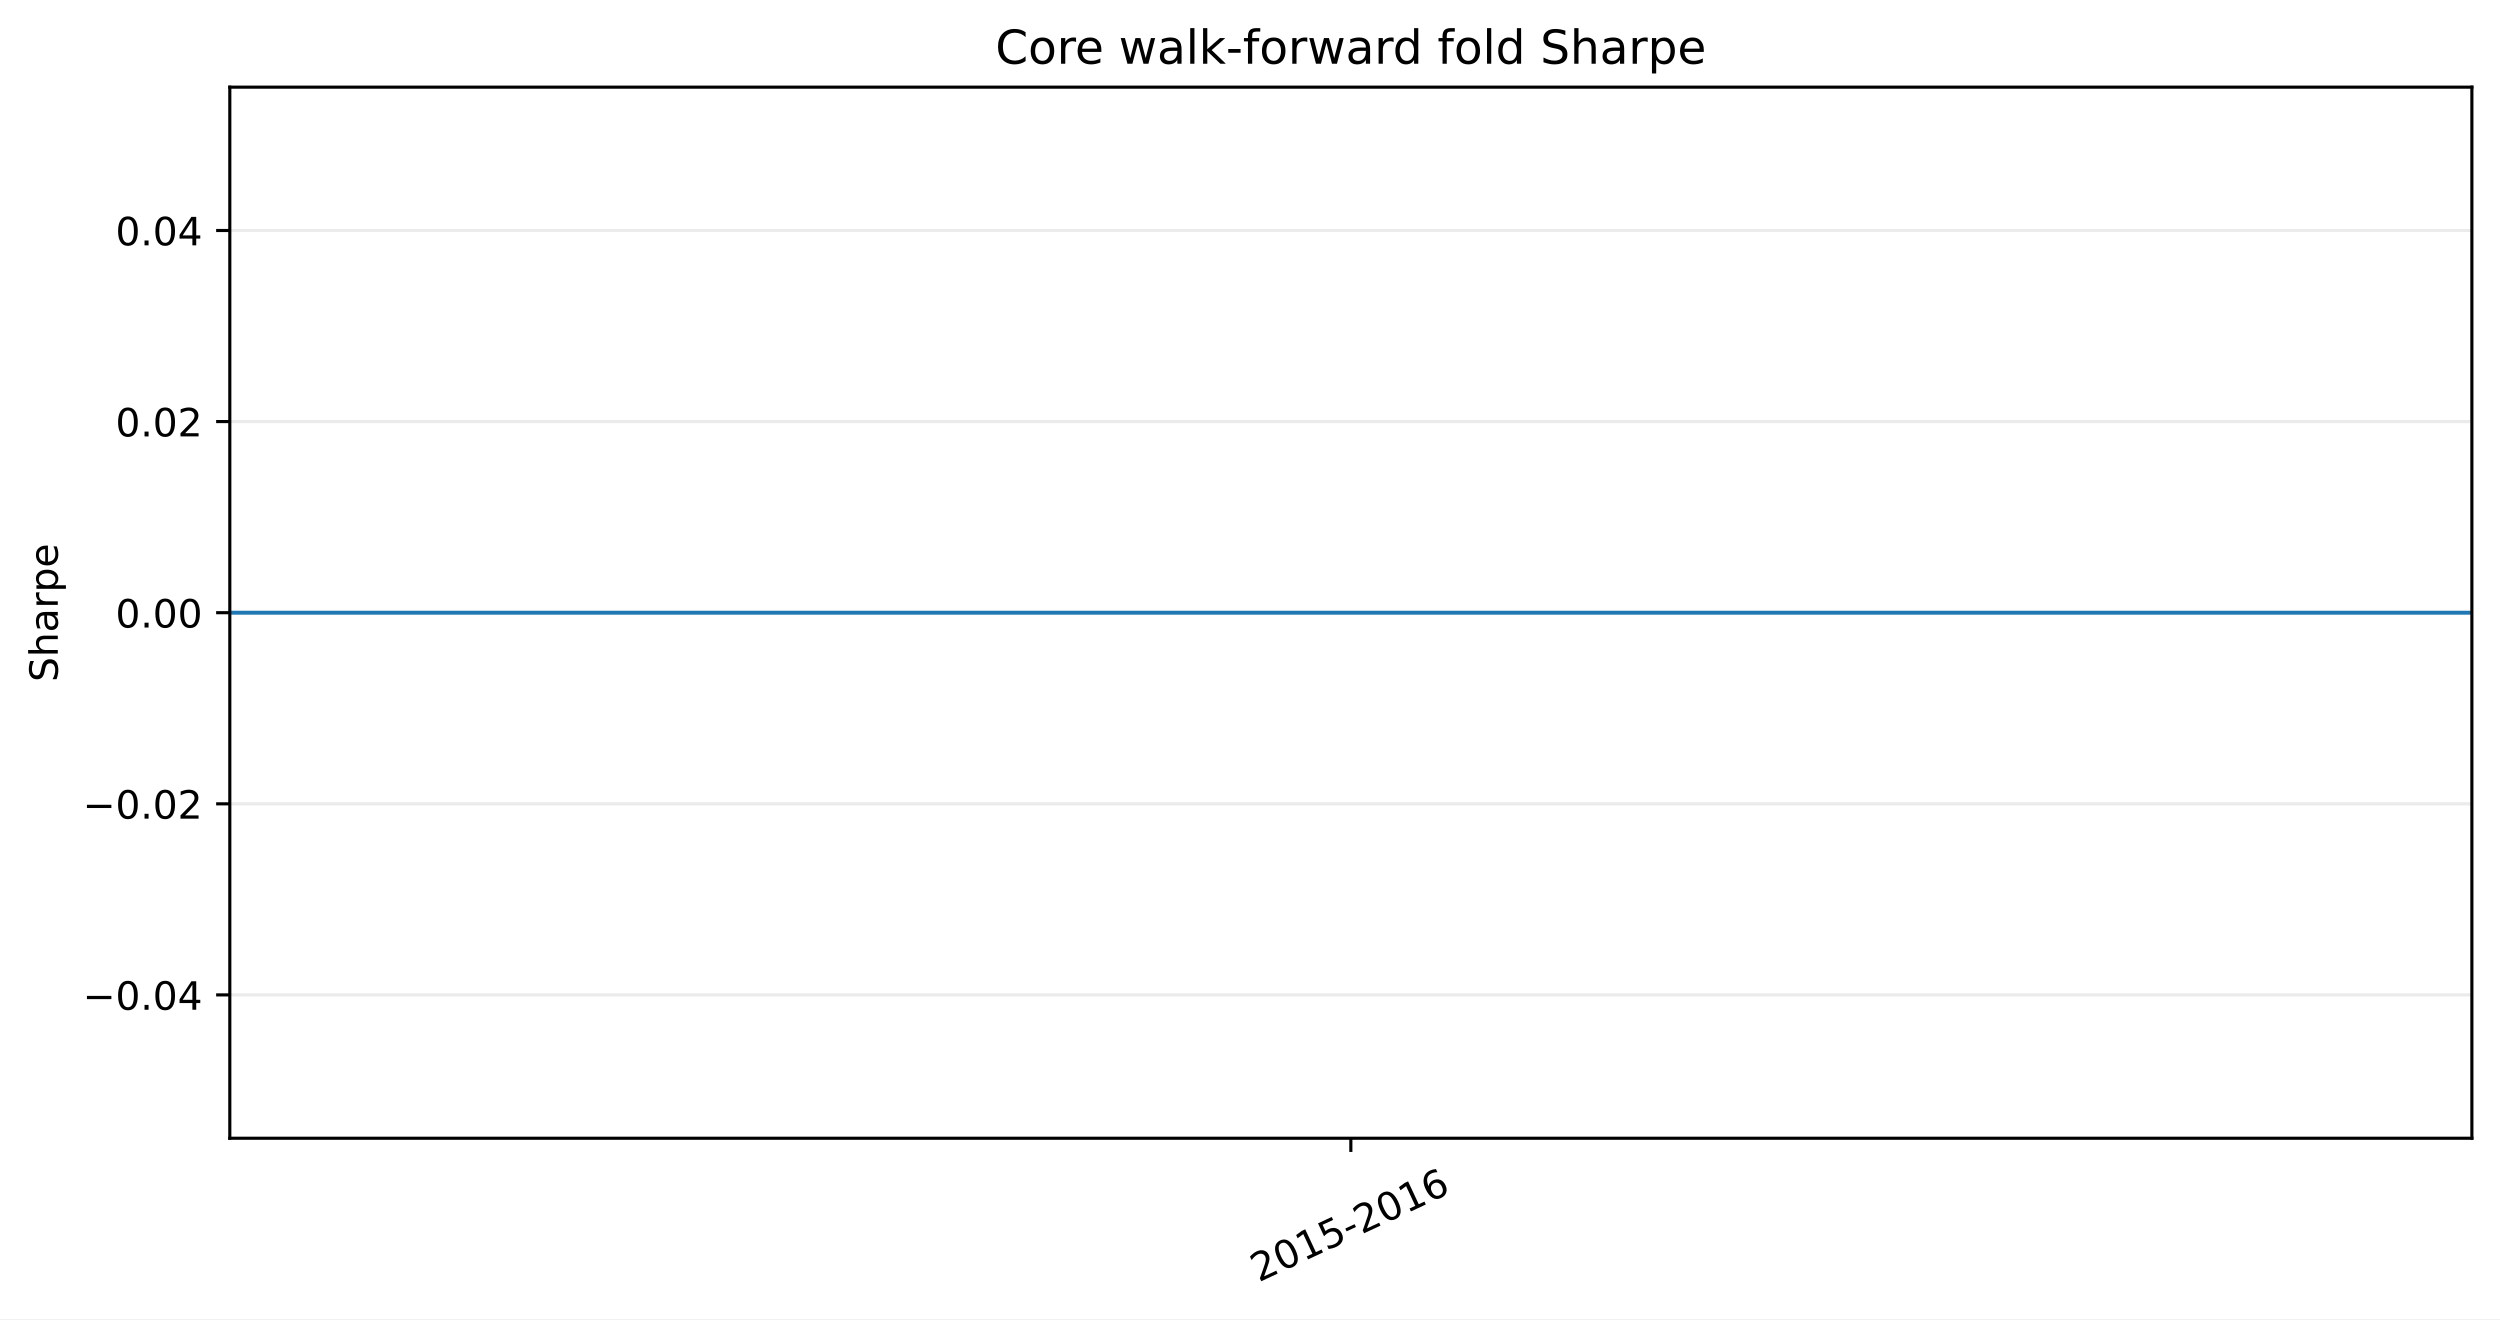
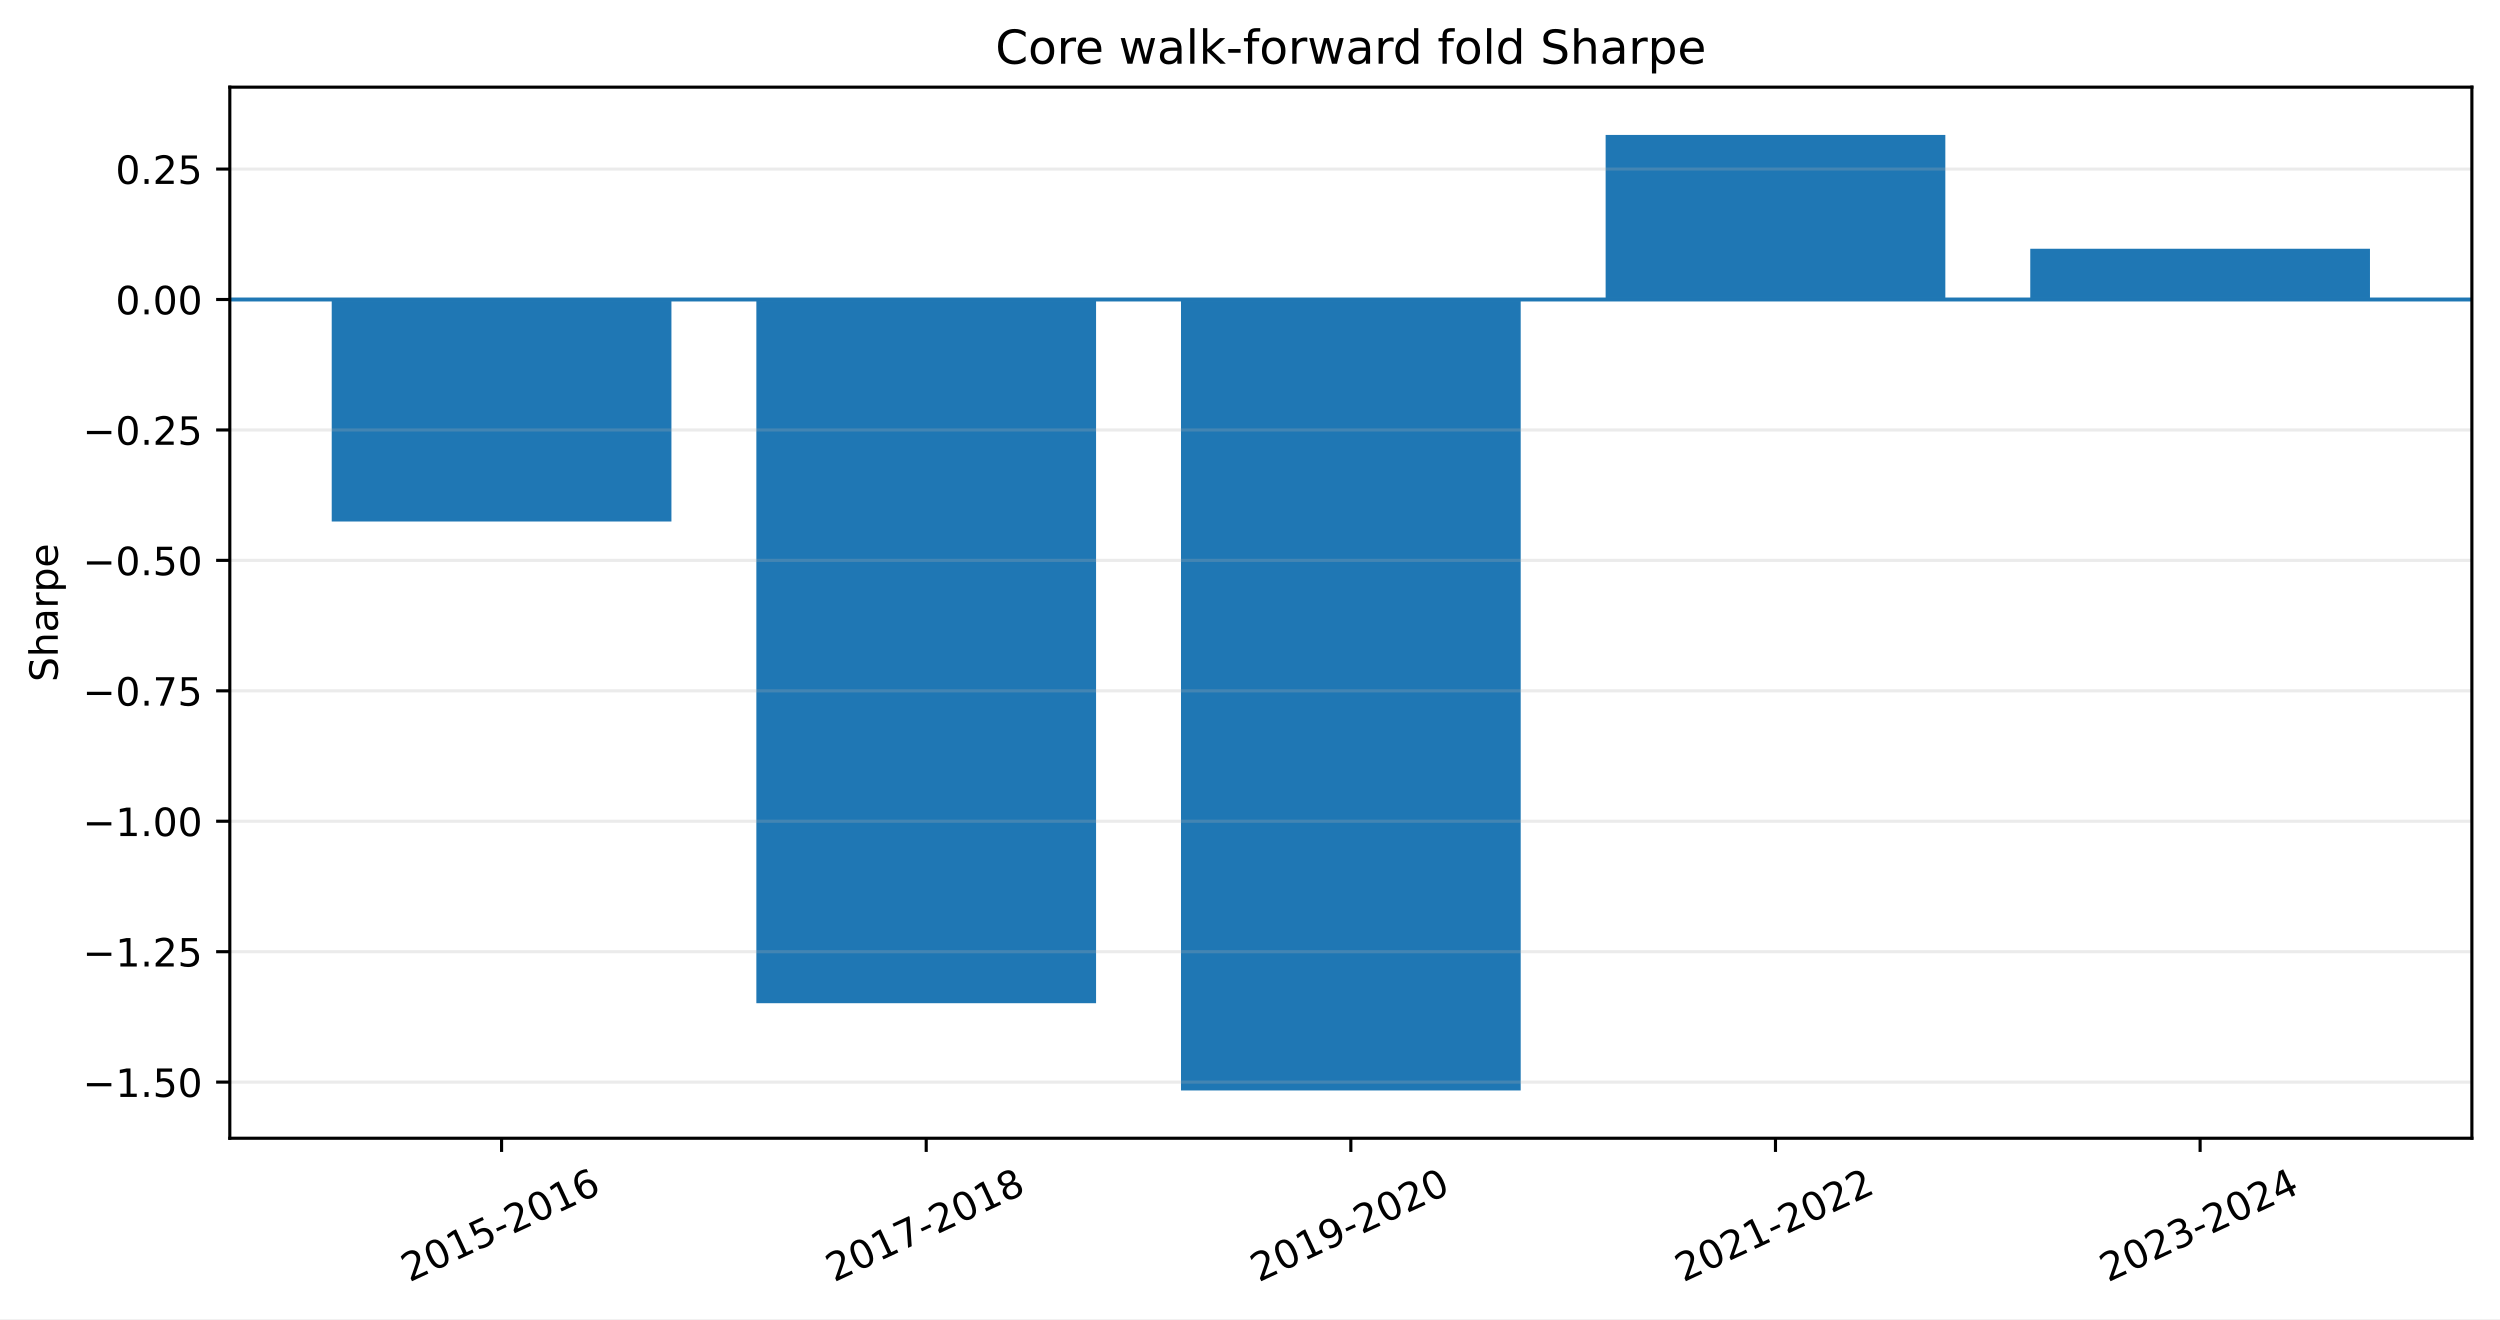
<svg xmlns="http://www.w3.org/2000/svg" xmlns:xlink="http://www.w3.org/1999/xlink" width="640.164pt" height="337.764pt" viewBox="0 0 640.164 337.764" version="1.1">
  <defs>
    <style type="text/css">*{stroke-linejoin: round; stroke-linecap: butt}</style>
  </defs>
  <g id="figure_1">
    <g id="patch_1">
      <path d="M 0 337.764  L 640.164 337.764  L 640.164 0  L 0 0  z " style="fill: #ffffff" />
    </g>
    <g id="axes_1">
      <g id="patch_2">
        <path d="M 58.846 291.465  L 632.964 291.465  L 632.964 22.318  L 58.846 22.318  z " style="fill: #ffffff" />
      </g>
      <g id="patch_3">
-         <path d="M 0 0  z " clip-path="url(#p3e78b355df)" style="fill: #1f77b4" />
+         <path d="M 84.942 76.692  L 171.93 76.692  L 171.93 133.541  L 84.942 133.541  z " clip-path="url(#p8c4b24ffa5)" style="fill: #1f77b4" />
      </g>
      <g id="patch_4">
-         <path d="M 0 0  z " clip-path="url(#p3e78b355df)" style="fill: #1f77b4" />
+         <path d="M 193.677 76.692  L 280.664 76.692  L 280.664 256.887  L 193.677 256.887  z " clip-path="url(#p8c4b24ffa5)" style="fill: #1f77b4" />
      </g>
      <g id="patch_5">
-         <path d="M 0 0  z " clip-path="url(#p3e78b355df)" style="fill: #1f77b4" />
+         <path d="M 302.411 76.692  L 389.399 76.692  L 389.399 279.231  L 302.411 279.231  z " clip-path="url(#p8c4b24ffa5)" style="fill: #1f77b4" />
      </g>
      <g id="patch_6">
-         <path d="M 0 0  z " clip-path="url(#p3e78b355df)" style="fill: #1f77b4" />
+         <path d="M 411.146 76.692  L 498.133 76.692  L 498.133 34.552  L 411.146 34.552  z " clip-path="url(#p8c4b24ffa5)" style="fill: #1f77b4" />
      </g>
      <g id="patch_7">
-         <path d="M 0 0  z " clip-path="url(#p3e78b355df)" style="fill: #1f77b4" />
+         <path d="M 519.88 76.692  L 606.867 76.692  L 606.867 63.697  L 519.88 63.697  z " clip-path="url(#p8c4b24ffa5)" style="fill: #1f77b4" />
      </g>
      <g id="matplotlib.axis_1">
        <g id="xtick_1">
          <g id="line2d_1">
            <defs>
-               <path id="m315c59c529" d="M 0 0  L 0 3.5  " style="stroke: #000000; stroke-width: 0.8" />
+               <path id="me9db1523cc" d="M 0 0  L 0 3.5  " style="stroke: #000000; stroke-width: 0.8" />
            </defs>
            <g>
-               <use xlink:href="#m315c59c529" x="345.905" y="291.465" style="stroke: #000000; stroke-width: 0.8" />
+               <use xlink:href="#me9db1523cc" x="128.436" y="291.465" style="stroke: #000000; stroke-width: 0.8" />
            </g>
          </g>
          <g id="text_1">
-             <g transform="translate(322.3023 328.3869) rotate(-25) scale(0.1 -0.1)">
+             <g transform="translate(104.8335 328.3869) rotate(-25) scale(0.1 -0.1)">
              <defs>
                <path id="DejaVuSans-15" d="M 1228 531  L 3431 531  L 3431 0  L 469 0  L 469 531  Q 828 903 1448 1529  Q 2069 2156 2228 2338  Q 2531 2678 2651 2914  Q 2772 3150 2772 3378  Q 2772 3750 2511 3984  Q 2250 4219 1831 4219  Q 1534 4219 1204 4116  Q 875 4013 500 3803  L 500 4441  Q 881 4594 1212 4672  Q 1544 4750 1819 4750  Q 2544 4750 2975 4387  Q 3406 4025 3406 3419  Q 3406 3131 3298 2873  Q 3191 2616 2906 2266  Q 2828 2175 2409 1742  Q 1991 1309 1228 531  z " transform="scale(0.015625)" />
                <path id="DejaVuSans-13" d="M 2034 4250  Q 1547 4250 1301 3770  Q 1056 3291 1056 2328  Q 1056 1369 1301 889  Q 1547 409 2034 409  Q 2525 409 2770 889  Q 3016 1369 3016 2328  Q 3016 3291 2770 3770  Q 2525 4250 2034 4250  z M 2034 4750  Q 2819 4750 3233 4129  Q 3647 3509 3647 2328  Q 3647 1150 3233 529  Q 2819 -91 2034 -91  Q 1250 -91 836 529  Q 422 1150 422 2328  Q 422 3509 836 4129  Q 1250 4750 2034 4750  z " transform="scale(0.015625)" />
                <path id="DejaVuSans-14" d="M 794 531  L 1825 531  L 1825 4091  L 703 3866  L 703 4441  L 1819 4666  L 2450 4666  L 2450 531  L 3481 531  L 3481 0  L 794 0  L 794 531  z " transform="scale(0.015625)" />
                <path id="DejaVuSans-18" d="M 691 4666  L 3169 4666  L 3169 4134  L 1269 4134  L 1269 2991  Q 1406 3038 1543 3061  Q 1681 3084 1819 3084  Q 2600 3084 3056 2656  Q 3513 2228 3513 1497  Q 3513 744 3044 326  Q 2575 -91 1722 -91  Q 1428 -91 1123 -41  Q 819 9 494 109  L 494 744  Q 775 591 1075 516  Q 1375 441 1709 441  Q 2250 441 2565 725  Q 2881 1009 2881 1497  Q 2881 1984 2565 2268  Q 2250 2553 1709 2553  Q 1456 2553 1204 2497  Q 953 2441 691 2322  L 691 4666  z " transform="scale(0.015625)" />
                <path id="DejaVuSans-10" d="M 313 2009  L 1997 2009  L 1997 1497  L 313 1497  L 313 2009  z " transform="scale(0.015625)" />
                <path id="DejaVuSans-19" d="M 2113 2584  Q 1688 2584 1439 2293  Q 1191 2003 1191 1497  Q 1191 994 1439 701  Q 1688 409 2113 409  Q 2538 409 2786 701  Q 3034 994 3034 1497  Q 3034 2003 2786 2293  Q 2538 2584 2113 2584  z M 3366 4563  L 3366 3988  Q 3128 4100 2886 4159  Q 2644 4219 2406 4219  Q 1781 4219 1451 3797  Q 1122 3375 1075 2522  Q 1259 2794 1537 2939  Q 1816 3084 2150 3084  Q 2853 3084 3261 2657  Q 3669 2231 3669 1497  Q 3669 778 3244 343  Q 2819 -91 2113 -91  Q 1303 -91 875 529  Q 447 1150 447 2328  Q 447 3434 972 4092  Q 1497 4750 2381 4750  Q 2619 4750 2861 4703  Q 3103 4656 3366 4563  z " transform="scale(0.015625)" />
              </defs>
              <use xlink:href="#DejaVuSans-15" />
              <use xlink:href="#DejaVuSans-13" transform="translate(63.625 0)" />
              <use xlink:href="#DejaVuSans-14" transform="translate(127.25 0)" />
              <use xlink:href="#DejaVuSans-18" transform="translate(190.875 0)" />
              <use xlink:href="#DejaVuSans-10" transform="translate(254.5 0)" />
              <use xlink:href="#DejaVuSans-15" transform="translate(290.5781 0)" />
              <use xlink:href="#DejaVuSans-13" transform="translate(354.2031 0)" />
              <use xlink:href="#DejaVuSans-14" transform="translate(417.8281 0)" />
              <use xlink:href="#DejaVuSans-19" transform="translate(481.4531 0)" />
            </g>
          </g>
        </g>
+         <g id="xtick_2">
+           <g id="line2d_2">
+             <g>
+               <use xlink:href="#me9db1523cc" x="237.171" y="291.465" style="stroke: #000000; stroke-width: 0.8" />
+             </g>
+           </g>
+           <g id="text_2">
+             <g transform="translate(213.5679 328.3869) rotate(-25) scale(0.1 -0.1)">
+               <defs>
+                 <path id="DejaVuSans-1a" d="M 525 4666  L 3525 4666  L 3525 4397  L 1831 0  L 1172 0  L 2766 4134  L 525 4134  L 525 4666  z " transform="scale(0.015625)" />
+                 <path id="DejaVuSans-1b" d="M 2034 2216  Q 1584 2216 1326 1975  Q 1069 1734 1069 1313  Q 1069 891 1326 650  Q 1584 409 2034 409  Q 2484 409 2743 651  Q 3003 894 3003 1313  Q 3003 1734 2745 1975  Q 2488 2216 2034 2216  z M 1403 2484  Q 997 2584 770 2862  Q 544 3141 544 3541  Q 544 4100 942 4425  Q 1341 4750 2034 4750  Q 2731 4750 3128 4425  Q 3525 4100 3525 3541  Q 3525 3141 3298 2862  Q 3072 2584 2669 2484  Q 3125 2378 3379 2068  Q 3634 1759 3634 1313  Q 3634 634 3220 271  Q 2806 -91 2034 -91  Q 1263 -91 848 271  Q 434 634 434 1313  Q 434 1759 690 2068  Q 947 2378 1403 2484  z M 1172 3481  Q 1172 3119 1398 2916  Q 1625 2713 2034 2713  Q 2441 2713 2670 2916  Q 2900 3119 2900 3481  Q 2900 3844 2670 4047  Q 2441 4250 2034 4250  Q 1625 4250 1398 4047  Q 1172 3844 1172 3481  z " transform="scale(0.015625)" />
+               </defs>
+               <use xlink:href="#DejaVuSans-15" />
+               <use xlink:href="#DejaVuSans-13" transform="translate(63.625 0)" />
+               <use xlink:href="#DejaVuSans-14" transform="translate(127.25 0)" />
+               <use xlink:href="#DejaVuSans-1a" transform="translate(190.875 0)" />
+               <use xlink:href="#DejaVuSans-10" transform="translate(254.5 0)" />
+               <use xlink:href="#DejaVuSans-15" transform="translate(290.5781 0)" />
+               <use xlink:href="#DejaVuSans-13" transform="translate(354.2031 0)" />
+               <use xlink:href="#DejaVuSans-14" transform="translate(417.8281 0)" />
+               <use xlink:href="#DejaVuSans-1b" transform="translate(481.4531 0)" />
+             </g>
+           </g>
+         </g>
+         <g id="xtick_3">
+           <g id="line2d_3">
+             <g>
+               <use xlink:href="#me9db1523cc" x="345.905" y="291.465" style="stroke: #000000; stroke-width: 0.8" />
+             </g>
+           </g>
+           <g id="text_3">
+             <g transform="translate(322.3023 328.3869) rotate(-25) scale(0.1 -0.1)">
+               <defs>
+                 <path id="DejaVuSans-1c" d="M 703 97  L 703 672  Q 941 559 1184 500  Q 1428 441 1663 441  Q 2288 441 2617 861  Q 2947 1281 2994 2138  Q 2813 1869 2534 1725  Q 2256 1581 1919 1581  Q 1219 1581 811 2004  Q 403 2428 403 3163  Q 403 3881 828 4315  Q 1253 4750 1959 4750  Q 2769 4750 3195 4129  Q 3622 3509 3622 2328  Q 3622 1225 3098 567  Q 2575 -91 1691 -91  Q 1453 -91 1209 -44  Q 966 3 703 97  z M 1959 2075  Q 2384 2075 2632 2365  Q 2881 2656 2881 3163  Q 2881 3666 2632 3958  Q 2384 4250 1959 4250  Q 1534 4250 1286 3958  Q 1038 3666 1038 3163  Q 1038 2656 1286 2365  Q 1534 2075 1959 2075  z " transform="scale(0.015625)" />
+               </defs>
+               <use xlink:href="#DejaVuSans-15" />
+               <use xlink:href="#DejaVuSans-13" transform="translate(63.625 0)" />
+               <use xlink:href="#DejaVuSans-14" transform="translate(127.25 0)" />
+               <use xlink:href="#DejaVuSans-1c" transform="translate(190.875 0)" />
+               <use xlink:href="#DejaVuSans-10" transform="translate(254.5 0)" />
+               <use xlink:href="#DejaVuSans-15" transform="translate(290.5781 0)" />
+               <use xlink:href="#DejaVuSans-13" transform="translate(354.2031 0)" />
+               <use xlink:href="#DejaVuSans-15" transform="translate(417.8281 0)" />
+               <use xlink:href="#DejaVuSans-13" transform="translate(481.4531 0)" />
+             </g>
+           </g>
+         </g>
+         <g id="xtick_4">
+           <g id="line2d_4">
+             <g>
+               <use xlink:href="#me9db1523cc" x="454.639" y="291.465" style="stroke: #000000; stroke-width: 0.8" />
+             </g>
+           </g>
+           <g id="text_4">
+             <g transform="translate(431.0367 328.3869) rotate(-25) scale(0.1 -0.1)">
+               <use xlink:href="#DejaVuSans-15" />
+               <use xlink:href="#DejaVuSans-13" transform="translate(63.625 0)" />
+               <use xlink:href="#DejaVuSans-15" transform="translate(127.25 0)" />
+               <use xlink:href="#DejaVuSans-14" transform="translate(190.875 0)" />
+               <use xlink:href="#DejaVuSans-10" transform="translate(254.5 0)" />
+               <use xlink:href="#DejaVuSans-15" transform="translate(290.5781 0)" />
+               <use xlink:href="#DejaVuSans-13" transform="translate(354.2031 0)" />
+               <use xlink:href="#DejaVuSans-15" transform="translate(417.8281 0)" />
+               <use xlink:href="#DejaVuSans-15" transform="translate(481.4531 0)" />
+             </g>
+           </g>
+         </g>
+         <g id="xtick_5">
+           <g id="line2d_5">
+             <g>
+               <use xlink:href="#me9db1523cc" x="563.374" y="291.465" style="stroke: #000000; stroke-width: 0.8" />
+             </g>
+           </g>
+           <g id="text_5">
+             <g transform="translate(539.7711 328.3869) rotate(-25) scale(0.1 -0.1)">
+               <defs>
+                 <path id="DejaVuSans-16" d="M 2597 2516  Q 3050 2419 3304 2112  Q 3559 1806 3559 1356  Q 3559 666 3084 287  Q 2609 -91 1734 -91  Q 1441 -91 1130 -33  Q 819 25 488 141  L 488 750  Q 750 597 1062 519  Q 1375 441 1716 441  Q 2309 441 2620 675  Q 2931 909 2931 1356  Q 2931 1769 2642 2001  Q 2353 2234 1838 2234  L 1294 2234  L 1294 2753  L 1863 2753  Q 2328 2753 2575 2939  Q 2822 3125 2822 3475  Q 2822 3834 2567 4026  Q 2313 4219 1838 4219  Q 1578 4219 1281 4162  Q 984 4106 628 3988  L 628 4550  Q 988 4650 1302 4700  Q 1616 4750 1894 4750  Q 2613 4750 3031 4423  Q 3450 4097 3450 3541  Q 3450 3153 3228 2886  Q 3006 2619 2597 2516  z " transform="scale(0.015625)" />
+                 <path id="DejaVuSans-17" d="M 2419 4116  L 825 1625  L 2419 1625  L 2419 4116  z M 2253 4666  L 3047 4666  L 3047 1625  L 3713 1625  L 3713 1100  L 3047 1100  L 3047 0  L 2419 0  L 2419 1100  L 313 1100  L 313 1709  L 2253 4666  z " transform="scale(0.015625)" />
+               </defs>
+               <use xlink:href="#DejaVuSans-15" />
+               <use xlink:href="#DejaVuSans-13" transform="translate(63.625 0)" />
+               <use xlink:href="#DejaVuSans-15" transform="translate(127.25 0)" />
+               <use xlink:href="#DejaVuSans-16" transform="translate(190.875 0)" />
+               <use xlink:href="#DejaVuSans-10" transform="translate(254.5 0)" />
+               <use xlink:href="#DejaVuSans-15" transform="translate(290.5781 0)" />
+               <use xlink:href="#DejaVuSans-13" transform="translate(354.2031 0)" />
+               <use xlink:href="#DejaVuSans-15" transform="translate(417.8281 0)" />
+               <use xlink:href="#DejaVuSans-17" transform="translate(481.4531 0)" />
+             </g>
+           </g>
+         </g>
      </g>
      <g id="matplotlib.axis_2">
        <g id="ytick_1">
-           <g id="line2d_2">
-             <path d="M 58.846 254.763  L 632.964 254.763  " clip-path="url(#p3e78b355df)" style="fill: none; stroke: #b0b0b0; stroke-opacity: 0.25; stroke-width: 0.8; stroke-linecap: square" />
-           </g>
-           <g id="line2d_3">
+           <g id="line2d_6">
+             <path d="M 58.846 277.089  L 632.964 277.089  " clip-path="url(#p8c4b24ffa5)" style="fill: none; stroke: #b0b0b0; stroke-opacity: 0.25; stroke-width: 0.8; stroke-linecap: square" />
+           </g>
+           <g id="line2d_7">
            <defs>
-               <path id="m29e86eaa8f" d="M 0 0  L -3.5 0  " style="stroke: #000000; stroke-width: 0.8" />
+               <path id="m2f6ee4d59d" d="M 0 0  L -3.5 0  " style="stroke: #000000; stroke-width: 0.8" />
            </defs>
            <g>
-               <use xlink:href="#m29e86eaa8f" x="58.846" y="254.763" style="stroke: #000000; stroke-width: 0.8" />
-             </g>
-           </g>
-           <g id="text_2">
-             <g transform="translate(21.20078 258.5621) scale(0.1 -0.1)">
+               <use xlink:href="#m2f6ee4d59d" x="58.846" y="277.089" style="stroke: #000000; stroke-width: 0.8" />
+             </g>
+           </g>
+           <g id="text_6">
+             <g transform="translate(21.20078 280.8882) scale(0.1 -0.1)">
              <defs>
                <path id="DejaVuSans-c9c" d="M 678 2272  L 4684 2272  L 4684 1741  L 678 1741  L 678 2272  z " transform="scale(0.015625)" />
                <path id="DejaVuSans-11" d="M 684 794  L 1344 794  L 1344 0  L 684 0  L 684 794  z " transform="scale(0.015625)" />
-                 <path id="DejaVuSans-17" d="M 2419 4116  L 825 1625  L 2419 1625  L 2419 4116  z M 2253 4666  L 3047 4666  L 3047 1625  L 3713 1625  L 3713 1100  L 3047 1100  L 3047 0  L 2419 0  L 2419 1100  L 313 1100  L 313 1709  L 2253 4666  z " transform="scale(0.015625)" />
-               </defs>
+               </defs>
+               <use xlink:href="#DejaVuSans-c9c" />
+               <use xlink:href="#DejaVuSans-14" transform="translate(83.79688 0)" />
+               <use xlink:href="#DejaVuSans-11" transform="translate(147.4219 0)" />
+               <use xlink:href="#DejaVuSans-18" transform="translate(179.2031 0)" />
+               <use xlink:href="#DejaVuSans-13" transform="translate(242.8281 0)" />
+             </g>
+           </g>
+         </g>
+         <g id="ytick_2">
+           <g id="line2d_8">
+             <path d="M 58.846 243.69  L 632.964 243.69  " clip-path="url(#p8c4b24ffa5)" style="fill: none; stroke: #b0b0b0; stroke-opacity: 0.25; stroke-width: 0.8; stroke-linecap: square" />
+           </g>
+           <g id="line2d_9">
+             <g>
+               <use xlink:href="#m2f6ee4d59d" x="58.846" y="243.69" style="stroke: #000000; stroke-width: 0.8" />
+             </g>
+           </g>
+           <g id="text_7">
+             <g transform="translate(21.20078 247.4887) scale(0.1 -0.1)">
+               <use xlink:href="#DejaVuSans-c9c" />
+               <use xlink:href="#DejaVuSans-14" transform="translate(83.79688 0)" />
+               <use xlink:href="#DejaVuSans-11" transform="translate(147.4219 0)" />
+               <use xlink:href="#DejaVuSans-15" transform="translate(179.2031 0)" />
+               <use xlink:href="#DejaVuSans-18" transform="translate(242.8281 0)" />
+             </g>
+           </g>
+         </g>
+         <g id="ytick_3">
+           <g id="line2d_10">
+             <path d="M 58.846 210.29  L 632.964 210.29  " clip-path="url(#p8c4b24ffa5)" style="fill: none; stroke: #b0b0b0; stroke-opacity: 0.25; stroke-width: 0.8; stroke-linecap: square" />
+           </g>
+           <g id="line2d_11">
+             <g>
+               <use xlink:href="#m2f6ee4d59d" x="58.846" y="210.29" style="stroke: #000000; stroke-width: 0.8" />
+             </g>
+           </g>
+           <g id="text_8">
+             <g transform="translate(21.20078 214.0892) scale(0.1 -0.1)">
+               <use xlink:href="#DejaVuSans-c9c" />
+               <use xlink:href="#DejaVuSans-14" transform="translate(83.79688 0)" />
+               <use xlink:href="#DejaVuSans-11" transform="translate(147.4219 0)" />
+               <use xlink:href="#DejaVuSans-13" transform="translate(179.2031 0)" />
+               <use xlink:href="#DejaVuSans-13" transform="translate(242.8281 0)" />
+             </g>
+           </g>
+         </g>
+         <g id="ytick_4">
+           <g id="line2d_12">
+             <path d="M 58.846 176.891  L 632.964 176.891  " clip-path="url(#p8c4b24ffa5)" style="fill: none; stroke: #b0b0b0; stroke-opacity: 0.25; stroke-width: 0.8; stroke-linecap: square" />
+           </g>
+           <g id="line2d_13">
+             <g>
+               <use xlink:href="#m2f6ee4d59d" x="58.846" y="176.891" style="stroke: #000000; stroke-width: 0.8" />
+             </g>
+           </g>
+           <g id="text_9">
+             <g transform="translate(21.20078 180.6896) scale(0.1 -0.1)">
              <use xlink:href="#DejaVuSans-c9c" />
              <use xlink:href="#DejaVuSans-13" transform="translate(83.79688 0)" />
              <use xlink:href="#DejaVuSans-11" transform="translate(147.4219 0)" />
-               <use xlink:href="#DejaVuSans-13" transform="translate(179.2031 0)" />
-               <use xlink:href="#DejaVuSans-17" transform="translate(242.8281 0)" />
-             </g>
-           </g>
-         </g>
-         <g id="ytick_2">
-           <g id="line2d_4">
-             <path d="M 58.846 205.827  L 632.964 205.827  " clip-path="url(#p3e78b355df)" style="fill: none; stroke: #b0b0b0; stroke-opacity: 0.25; stroke-width: 0.8; stroke-linecap: square" />
-           </g>
-           <g id="line2d_5">
-             <g>
-               <use xlink:href="#m29e86eaa8f" x="58.846" y="205.827" style="stroke: #000000; stroke-width: 0.8" />
-             </g>
-           </g>
-           <g id="text_3">
-             <g transform="translate(21.20078 209.6262) scale(0.1 -0.1)">
+               <use xlink:href="#DejaVuSans-1a" transform="translate(179.2031 0)" />
+               <use xlink:href="#DejaVuSans-18" transform="translate(242.8281 0)" />
+             </g>
+           </g>
+         </g>
+         <g id="ytick_5">
+           <g id="line2d_14">
+             <path d="M 58.846 143.491  L 632.964 143.491  " clip-path="url(#p8c4b24ffa5)" style="fill: none; stroke: #b0b0b0; stroke-opacity: 0.25; stroke-width: 0.8; stroke-linecap: square" />
+           </g>
+           <g id="line2d_15">
+             <g>
+               <use xlink:href="#m2f6ee4d59d" x="58.846" y="143.491" style="stroke: #000000; stroke-width: 0.8" />
+             </g>
+           </g>
+           <g id="text_10">
+             <g transform="translate(21.20078 147.2901) scale(0.1 -0.1)">
              <use xlink:href="#DejaVuSans-c9c" />
              <use xlink:href="#DejaVuSans-13" transform="translate(83.79688 0)" />
              <use xlink:href="#DejaVuSans-11" transform="translate(147.4219 0)" />
-               <use xlink:href="#DejaVuSans-13" transform="translate(179.2031 0)" />
-               <use xlink:href="#DejaVuSans-15" transform="translate(242.8281 0)" />
-             </g>
-           </g>
-         </g>
-         <g id="ytick_3">
-           <g id="line2d_6">
-             <path d="M 58.846 156.892  L 632.964 156.892  " clip-path="url(#p3e78b355df)" style="fill: none; stroke: #b0b0b0; stroke-opacity: 0.25; stroke-width: 0.8; stroke-linecap: square" />
-           </g>
-           <g id="line2d_7">
-             <g>
-               <use xlink:href="#m29e86eaa8f" x="58.846" y="156.892" style="stroke: #000000; stroke-width: 0.8" />
-             </g>
-           </g>
-           <g id="text_4">
-             <g transform="translate(29.58047 160.6904) scale(0.1 -0.1)">
+               <use xlink:href="#DejaVuSans-18" transform="translate(179.2031 0)" />
+               <use xlink:href="#DejaVuSans-13" transform="translate(242.8281 0)" />
+             </g>
+           </g>
+         </g>
+         <g id="ytick_6">
+           <g id="line2d_16">
+             <path d="M 58.846 110.092  L 632.964 110.092  " clip-path="url(#p8c4b24ffa5)" style="fill: none; stroke: #b0b0b0; stroke-opacity: 0.25; stroke-width: 0.8; stroke-linecap: square" />
+           </g>
+           <g id="line2d_17">
+             <g>
+               <use xlink:href="#m2f6ee4d59d" x="58.846" y="110.092" style="stroke: #000000; stroke-width: 0.8" />
+             </g>
+           </g>
+           <g id="text_11">
+             <g transform="translate(21.20078 113.8906) scale(0.1 -0.1)">
+               <use xlink:href="#DejaVuSans-c9c" />
+               <use xlink:href="#DejaVuSans-13" transform="translate(83.79688 0)" />
+               <use xlink:href="#DejaVuSans-11" transform="translate(147.4219 0)" />
+               <use xlink:href="#DejaVuSans-15" transform="translate(179.2031 0)" />
+               <use xlink:href="#DejaVuSans-18" transform="translate(242.8281 0)" />
+             </g>
+           </g>
+         </g>
+         <g id="ytick_7">
+           <g id="line2d_18">
+             <path d="M 58.846 76.692  L 632.964 76.692  " clip-path="url(#p8c4b24ffa5)" style="fill: none; stroke: #b0b0b0; stroke-opacity: 0.25; stroke-width: 0.8; stroke-linecap: square" />
+           </g>
+           <g id="line2d_19">
+             <g>
+               <use xlink:href="#m2f6ee4d59d" x="58.846" y="76.692" style="stroke: #000000; stroke-width: 0.8" />
+             </g>
+           </g>
+           <g id="text_12">
+             <g transform="translate(29.58047 80.49103) scale(0.1 -0.1)">
              <use xlink:href="#DejaVuSans-13" />
              <use xlink:href="#DejaVuSans-11" transform="translate(63.625 0)" />
              <use xlink:href="#DejaVuSans-13" transform="translate(95.40625 0)" />
              <use xlink:href="#DejaVuSans-13" transform="translate(159.0312 0)" />
            </g>
          </g>
        </g>
-         <g id="ytick_4">
-           <g id="line2d_8">
-             <path d="M 58.846 107.956  L 632.964 107.956  " clip-path="url(#p3e78b355df)" style="fill: none; stroke: #b0b0b0; stroke-opacity: 0.25; stroke-width: 0.8; stroke-linecap: square" />
-           </g>
-           <g id="line2d_9">
-             <g>
-               <use xlink:href="#m29e86eaa8f" x="58.846" y="107.956" style="stroke: #000000; stroke-width: 0.8" />
-             </g>
-           </g>
-           <g id="text_5">
-             <g transform="translate(29.58047 111.7546) scale(0.1 -0.1)">
+         <g id="ytick_8">
+           <g id="line2d_20">
+             <path d="M 58.846 43.293  L 632.964 43.293  " clip-path="url(#p8c4b24ffa5)" style="fill: none; stroke: #b0b0b0; stroke-opacity: 0.25; stroke-width: 0.8; stroke-linecap: square" />
+           </g>
+           <g id="line2d_21">
+             <g>
+               <use xlink:href="#m2f6ee4d59d" x="58.846" y="43.293" style="stroke: #000000; stroke-width: 0.8" />
+             </g>
+           </g>
+           <g id="text_13">
+             <g transform="translate(29.58047 47.0915) scale(0.1 -0.1)">
              <use xlink:href="#DejaVuSans-13" />
              <use xlink:href="#DejaVuSans-11" transform="translate(63.625 0)" />
-               <use xlink:href="#DejaVuSans-13" transform="translate(95.40625 0)" />
-               <use xlink:href="#DejaVuSans-15" transform="translate(159.0312 0)" />
-             </g>
-           </g>
-         </g>
-         <g id="ytick_5">
-           <g id="line2d_10">
-             <path d="M 58.846 59.02  L 632.964 59.02  " clip-path="url(#p3e78b355df)" style="fill: none; stroke: #b0b0b0; stroke-opacity: 0.25; stroke-width: 0.8; stroke-linecap: square" />
-           </g>
-           <g id="line2d_11">
-             <g>
-               <use xlink:href="#m29e86eaa8f" x="58.846" y="59.02" style="stroke: #000000; stroke-width: 0.8" />
-             </g>
-           </g>
-           <g id="text_6">
-             <g transform="translate(29.58047 62.81881) scale(0.1 -0.1)">
-               <use xlink:href="#DejaVuSans-13" />
-               <use xlink:href="#DejaVuSans-11" transform="translate(63.625 0)" />
-               <use xlink:href="#DejaVuSans-13" transform="translate(95.40625 0)" />
-               <use xlink:href="#DejaVuSans-17" transform="translate(159.0312 0)" />
-             </g>
-           </g>
-         </g>
-         <g id="text_7">
+               <use xlink:href="#DejaVuSans-15" transform="translate(95.40625 0)" />
+               <use xlink:href="#DejaVuSans-18" transform="translate(159.0312 0)" />
+             </g>
+           </g>
+         </g>
+         <g id="text_14">
          <g transform="translate(14.79844 174.6049) rotate(-90) scale(0.1 -0.1)">
            <defs>
              <path id="DejaVuSans-36" d="M 3425 4513  L 3425 3897  Q 3066 4069 2747 4153  Q 2428 4238 2131 4238  Q 1616 4238 1336 4038  Q 1056 3838 1056 3469  Q 1056 3159 1242 3001  Q 1428 2844 1947 2747  L 2328 2669  Q 3034 2534 3370 2195  Q 3706 1856 3706 1288  Q 3706 609 3251 259  Q 2797 -91 1919 -91  Q 1588 -91 1214 -16  Q 841 59 441 206  L 441 856  Q 825 641 1194 531  Q 1563 422 1919 422  Q 2459 422 2753 634  Q 3047 847 3047 1241  Q 3047 1584 2836 1778  Q 2625 1972 2144 2069  L 1759 2144  Q 1053 2284 737 2584  Q 422 2884 422 3419  Q 422 4038 858 4394  Q 1294 4750 2059 4750  Q 2388 4750 2728 4690  Q 3069 4631 3425 4513  z " transform="scale(0.015625)" />
              <path id="DejaVuSans-4b" d="M 3513 2113  L 3513 0  L 2938 0  L 2938 2094  Q 2938 2591 2744 2837  Q 2550 3084 2163 3084  Q 1697 3084 1428 2787  Q 1159 2491 1159 1978  L 1159 0  L 581 0  L 581 4863  L 1159 4863  L 1159 2956  Q 1366 3272 1645 3428  Q 1925 3584 2291 3584  Q 2894 3584 3203 3211  Q 3513 2838 3513 2113  z " transform="scale(0.015625)" />
              <path id="DejaVuSans-44" d="M 2194 1759  Q 1497 1759 1228 1600  Q 959 1441 959 1056  Q 959 750 1161 570  Q 1363 391 1709 391  Q 2188 391 2477 730  Q 2766 1069 2766 1631  L 2766 1759  L 2194 1759  z M 3341 1997  L 3341 0  L 2766 0  L 2766 531  Q 2569 213 2275 61  Q 1981 -91 1556 -91  Q 1019 -91 701 211  Q 384 513 384 1019  Q 384 1609 779 1909  Q 1175 2209 1959 2209  L 2766 2209  L 2766 2266  Q 2766 2663 2505 2880  Q 2244 3097 1772 3097  Q 1472 3097 1187 3025  Q 903 2953 641 2809  L 641 3341  Q 956 3463 1253 3523  Q 1550 3584 1831 3584  Q 2591 3584 2966 3190  Q 3341 2797 3341 1997  z " transform="scale(0.015625)" />
              <path id="DejaVuSans-55" d="M 2631 2963  Q 2534 3019 2420 3045  Q 2306 3072 2169 3072  Q 1681 3072 1420 2755  Q 1159 2438 1159 1844  L 1159 0  L 581 0  L 581 3500  L 1159 3500  L 1159 2956  Q 1341 3275 1631 3429  Q 1922 3584 2338 3584  Q 2397 3584 2469 3576  Q 2541 3569 2628 3553  L 2631 2963  z " transform="scale(0.015625)" />
              <path id="DejaVuSans-53" d="M 1159 525  L 1159 -1331  L 581 -1331  L 581 3500  L 1159 3500  L 1159 2969  Q 1341 3281 1617 3432  Q 1894 3584 2278 3584  Q 2916 3584 3314 3078  Q 3713 2572 3713 1747  Q 3713 922 3314 415  Q 2916 -91 2278 -91  Q 1894 -91 1617 61  Q 1341 213 1159 525  z M 3116 1747  Q 3116 2381 2855 2742  Q 2594 3103 2138 3103  Q 1681 3103 1420 2742  Q 1159 2381 1159 1747  Q 1159 1113 1420 752  Q 1681 391 2138 391  Q 2594 391 2855 752  Q 3116 1113 3116 1747  z " transform="scale(0.015625)" />
              <path id="DejaVuSans-48" d="M 3597 1894  L 3597 1613  L 953 1613  Q 991 1019 1311 708  Q 1631 397 2203 397  Q 2534 397 2845 478  Q 3156 559 3463 722  L 3463 178  Q 3153 47 2828 -22  Q 2503 -91 2169 -91  Q 1331 -91 842 396  Q 353 884 353 1716  Q 353 2575 817 3079  Q 1281 3584 2069 3584  Q 2775 3584 3186 3129  Q 3597 2675 3597 1894  z M 3022 2063  Q 3016 2534 2758 2815  Q 2500 3097 2075 3097  Q 1594 3097 1305 2825  Q 1016 2553 972 2059  L 3022 2063  z " transform="scale(0.015625)" />
            </defs>
            <use xlink:href="#DejaVuSans-36" />
            <use xlink:href="#DejaVuSans-4b" transform="translate(63.48438 0)" />
            <use xlink:href="#DejaVuSans-44" transform="translate(126.8594 0)" />
            <use xlink:href="#DejaVuSans-55" transform="translate(188.1406 0)" />
            <use xlink:href="#DejaVuSans-53" transform="translate(229.25 0)" />
            <use xlink:href="#DejaVuSans-48" transform="translate(292.7344 0)" />
          </g>
        </g>
      </g>
-       <g id="line2d_12">
-         <path d="M 58.846 156.892  L 632.964 156.892  " clip-path="url(#p3e78b355df)" style="fill: none; stroke: #1f77b4; stroke-linecap: square" />
+       <g id="line2d_22">
+         <path d="M 58.846 76.692  L 632.964 76.692  " clip-path="url(#p8c4b24ffa5)" style="fill: none; stroke: #1f77b4; stroke-linecap: square" />
      </g>
      <g id="patch_8">
        <path d="M 58.846 291.465  L 58.846 22.318  " style="fill: none; stroke: #000000; stroke-width: 0.8; stroke-linejoin: miter; stroke-linecap: square" />
      </g>
      <g id="patch_9">
        <path d="M 632.964 291.465  L 632.964 22.318  " style="fill: none; stroke: #000000; stroke-width: 0.8; stroke-linejoin: miter; stroke-linecap: square" />
      </g>
      <g id="patch_10">
        <path d="M 58.846 291.465  L 632.964 291.465  " style="fill: none; stroke: #000000; stroke-width: 0.8; stroke-linejoin: miter; stroke-linecap: square" />
      </g>
      <g id="patch_11">
        <path d="M 58.846 22.318  L 632.964 22.318  " style="fill: none; stroke: #000000; stroke-width: 0.8; stroke-linejoin: miter; stroke-linecap: square" />
      </g>
-       <g id="text_8">
+       <g id="text_15">
        <g transform="translate(254.8877 16.31812) scale(0.12 -0.12)">
          <defs>
            <path id="DejaVuSans-26" d="M 4122 4306  L 4122 3641  Q 3803 3938 3442 4084  Q 3081 4231 2675 4231  Q 1875 4231 1450 3742  Q 1025 3253 1025 2328  Q 1025 1406 1450 917  Q 1875 428 2675 428  Q 3081 428 3442 575  Q 3803 722 4122 1019  L 4122 359  Q 3791 134 3420 21  Q 3050 -91 2638 -91  Q 1578 -91 968 557  Q 359 1206 359 2328  Q 359 3453 968 4101  Q 1578 4750 2638 4750  Q 3056 4750 3426 4639  Q 3797 4528 4122 4306  z " transform="scale(0.015625)" />
            <path id="DejaVuSans-52" d="M 1959 3097  Q 1497 3097 1228 2736  Q 959 2375 959 1747  Q 959 1119 1226 758  Q 1494 397 1959 397  Q 2419 397 2687 759  Q 2956 1122 2956 1747  Q 2956 2369 2687 2733  Q 2419 3097 1959 3097  z M 1959 3584  Q 2709 3584 3137 3096  Q 3566 2609 3566 1747  Q 3566 888 3137 398  Q 2709 -91 1959 -91  Q 1206 -91 779 398  Q 353 888 353 1747  Q 353 2609 779 3096  Q 1206 3584 1959 3584  z " transform="scale(0.015625)" />
            <path id="DejaVuSans-3" transform="scale(0.015625)" />
            <path id="DejaVuSans-5a" d="M 269 3500  L 844 3500  L 1563 769  L 2278 3500  L 2956 3500  L 3675 769  L 4391 3500  L 4966 3500  L 4050 0  L 3372 0  L 2619 2869  L 1863 0  L 1184 0  L 269 3500  z " transform="scale(0.015625)" />
            <path id="DejaVuSans-4f" d="M 603 4863  L 1178 4863  L 1178 0  L 603 0  L 603 4863  z " transform="scale(0.015625)" />
            <path id="DejaVuSans-4e" d="M 581 4863  L 1159 4863  L 1159 1991  L 2875 3500  L 3609 3500  L 1753 1863  L 3688 0  L 2938 0  L 1159 1709  L 1159 0  L 581 0  L 581 4863  z " transform="scale(0.015625)" />
            <path id="DejaVuSans-49" d="M 2375 4863  L 2375 4384  L 1825 4384  Q 1516 4384 1395 4259  Q 1275 4134 1275 3809  L 1275 3500  L 2222 3500  L 2222 3053  L 1275 3053  L 1275 0  L 697 0  L 697 3053  L 147 3053  L 147 3500  L 697 3500  L 697 3744  Q 697 4328 969 4595  Q 1241 4863 1831 4863  L 2375 4863  z " transform="scale(0.015625)" />
            <path id="DejaVuSans-47" d="M 2906 2969  L 2906 4863  L 3481 4863  L 3481 0  L 2906 0  L 2906 525  Q 2725 213 2448 61  Q 2172 -91 1784 -91  Q 1150 -91 751 415  Q 353 922 353 1747  Q 353 2572 751 3078  Q 1150 3584 1784 3584  Q 2172 3584 2448 3432  Q 2725 3281 2906 2969  z M 947 1747  Q 947 1113 1208 752  Q 1469 391 1925 391  Q 2381 391 2643 752  Q 2906 1113 2906 1747  Q 2906 2381 2643 2742  Q 2381 3103 1925 3103  Q 1469 3103 1208 2742  Q 947 2381 947 1747  z " transform="scale(0.015625)" />
          </defs>
          <use xlink:href="#DejaVuSans-26" />
          <use xlink:href="#DejaVuSans-52" transform="translate(69.82812 0)" />
          <use xlink:href="#DejaVuSans-55" transform="translate(131.0156 0)" />
          <use xlink:href="#DejaVuSans-48" transform="translate(169.9219 0)" />
          <use xlink:href="#DejaVuSans-3" transform="translate(231.4531 0)" />
          <use xlink:href="#DejaVuSans-5a" transform="translate(263.2344 0)" />
          <use xlink:href="#DejaVuSans-44" transform="translate(345.0156 0)" />
          <use xlink:href="#DejaVuSans-4f" transform="translate(406.2969 0)" />
          <use xlink:href="#DejaVuSans-4e" transform="translate(434.0781 0)" />
          <use xlink:href="#DejaVuSans-10" transform="translate(491.9844 0)" />
          <use xlink:href="#DejaVuSans-49" transform="translate(528.0625 0)" />
          <use xlink:href="#DejaVuSans-52" transform="translate(563.2656 0)" />
          <use xlink:href="#DejaVuSans-55" transform="translate(624.4531 0)" />
          <use xlink:href="#DejaVuSans-5a" transform="translate(665.5625 0)" />
          <use xlink:href="#DejaVuSans-44" transform="translate(747.3438 0)" />
          <use xlink:href="#DejaVuSans-55" transform="translate(808.625 0)" />
          <use xlink:href="#DejaVuSans-47" transform="translate(847.9844 0)" />
          <use xlink:href="#DejaVuSans-3" transform="translate(911.4688 0)" />
          <use xlink:href="#DejaVuSans-49" transform="translate(943.25 0)" />
          <use xlink:href="#DejaVuSans-52" transform="translate(978.4531 0)" />
          <use xlink:href="#DejaVuSans-4f" transform="translate(1039.641 0)" />
          <use xlink:href="#DejaVuSans-47" transform="translate(1067.422 0)" />
          <use xlink:href="#DejaVuSans-3" transform="translate(1130.906 0)" />
          <use xlink:href="#DejaVuSans-36" transform="translate(1162.688 0)" />
          <use xlink:href="#DejaVuSans-4b" transform="translate(1226.172 0)" />
          <use xlink:href="#DejaVuSans-44" transform="translate(1289.547 0)" />
          <use xlink:href="#DejaVuSans-55" transform="translate(1350.828 0)" />
          <use xlink:href="#DejaVuSans-53" transform="translate(1391.938 0)" />
          <use xlink:href="#DejaVuSans-48" transform="translate(1455.422 0)" />
        </g>
      </g>
    </g>
  </g>
  <defs>
-     <clipPath id="p3e78b355df">
+     <clipPath id="p8c4b24ffa5">
      <rect x="58.846" y="22.318" width="574.118" height="269.147" />
    </clipPath>
  </defs>
</svg>
